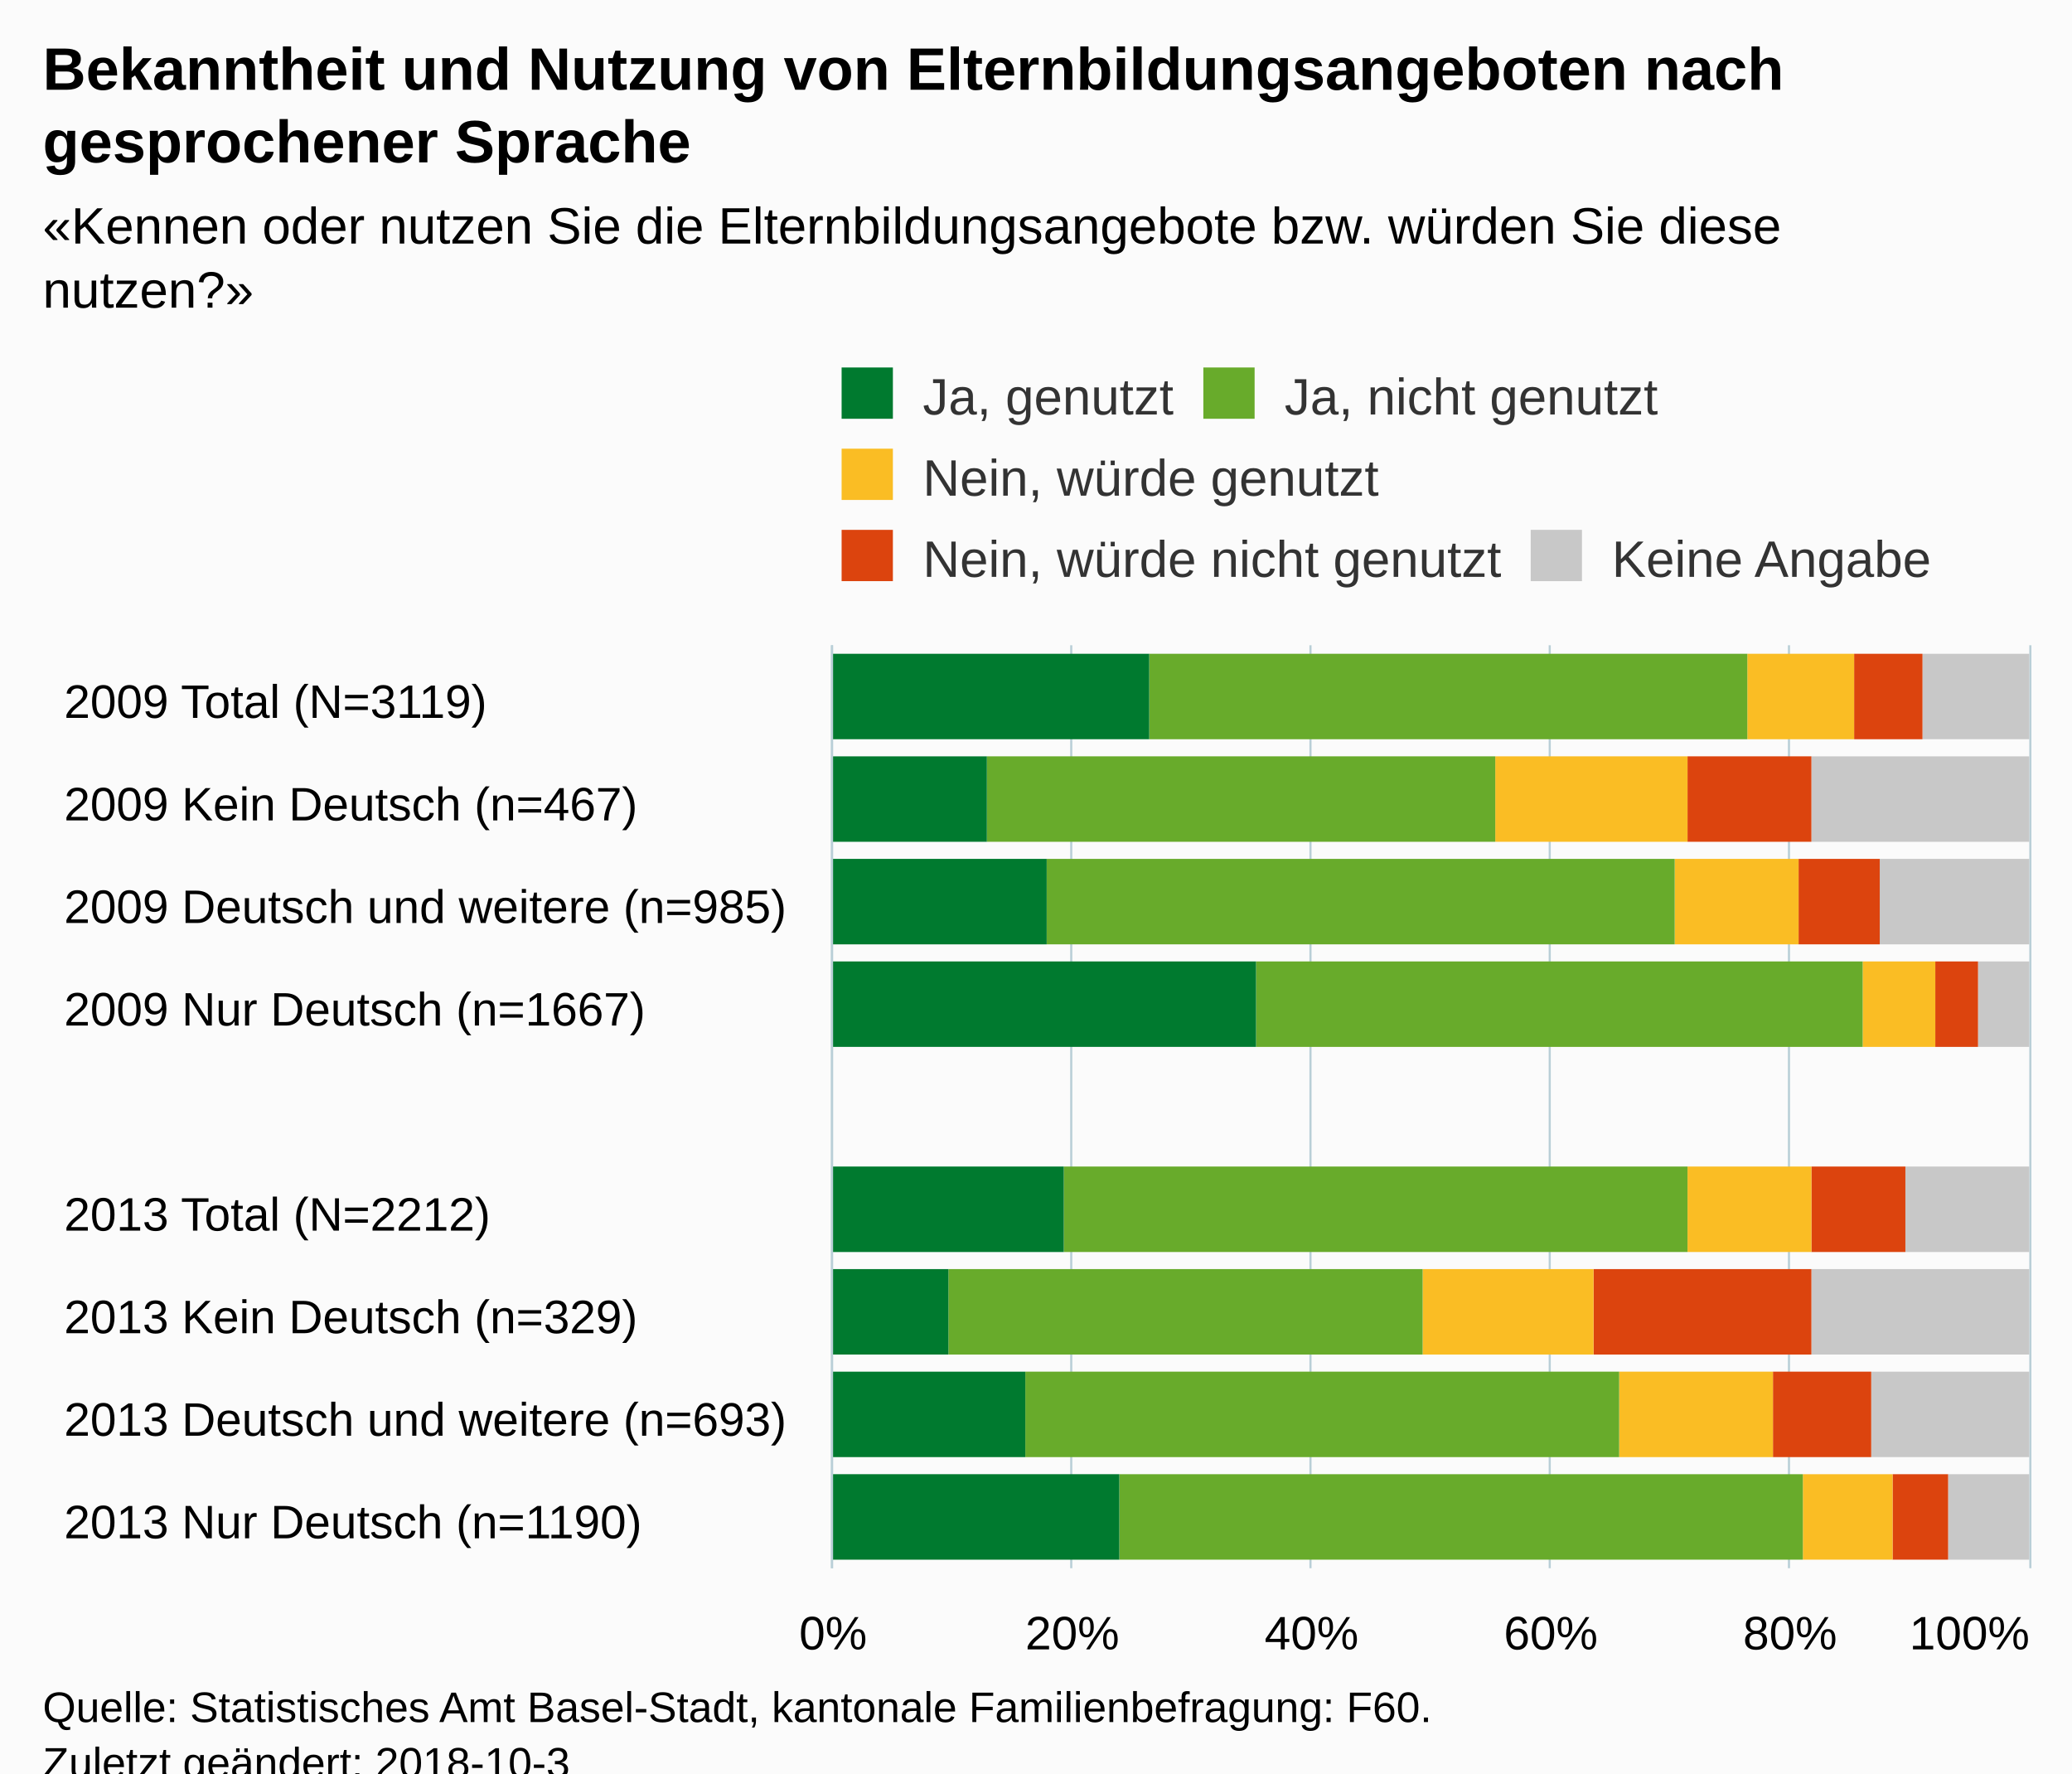
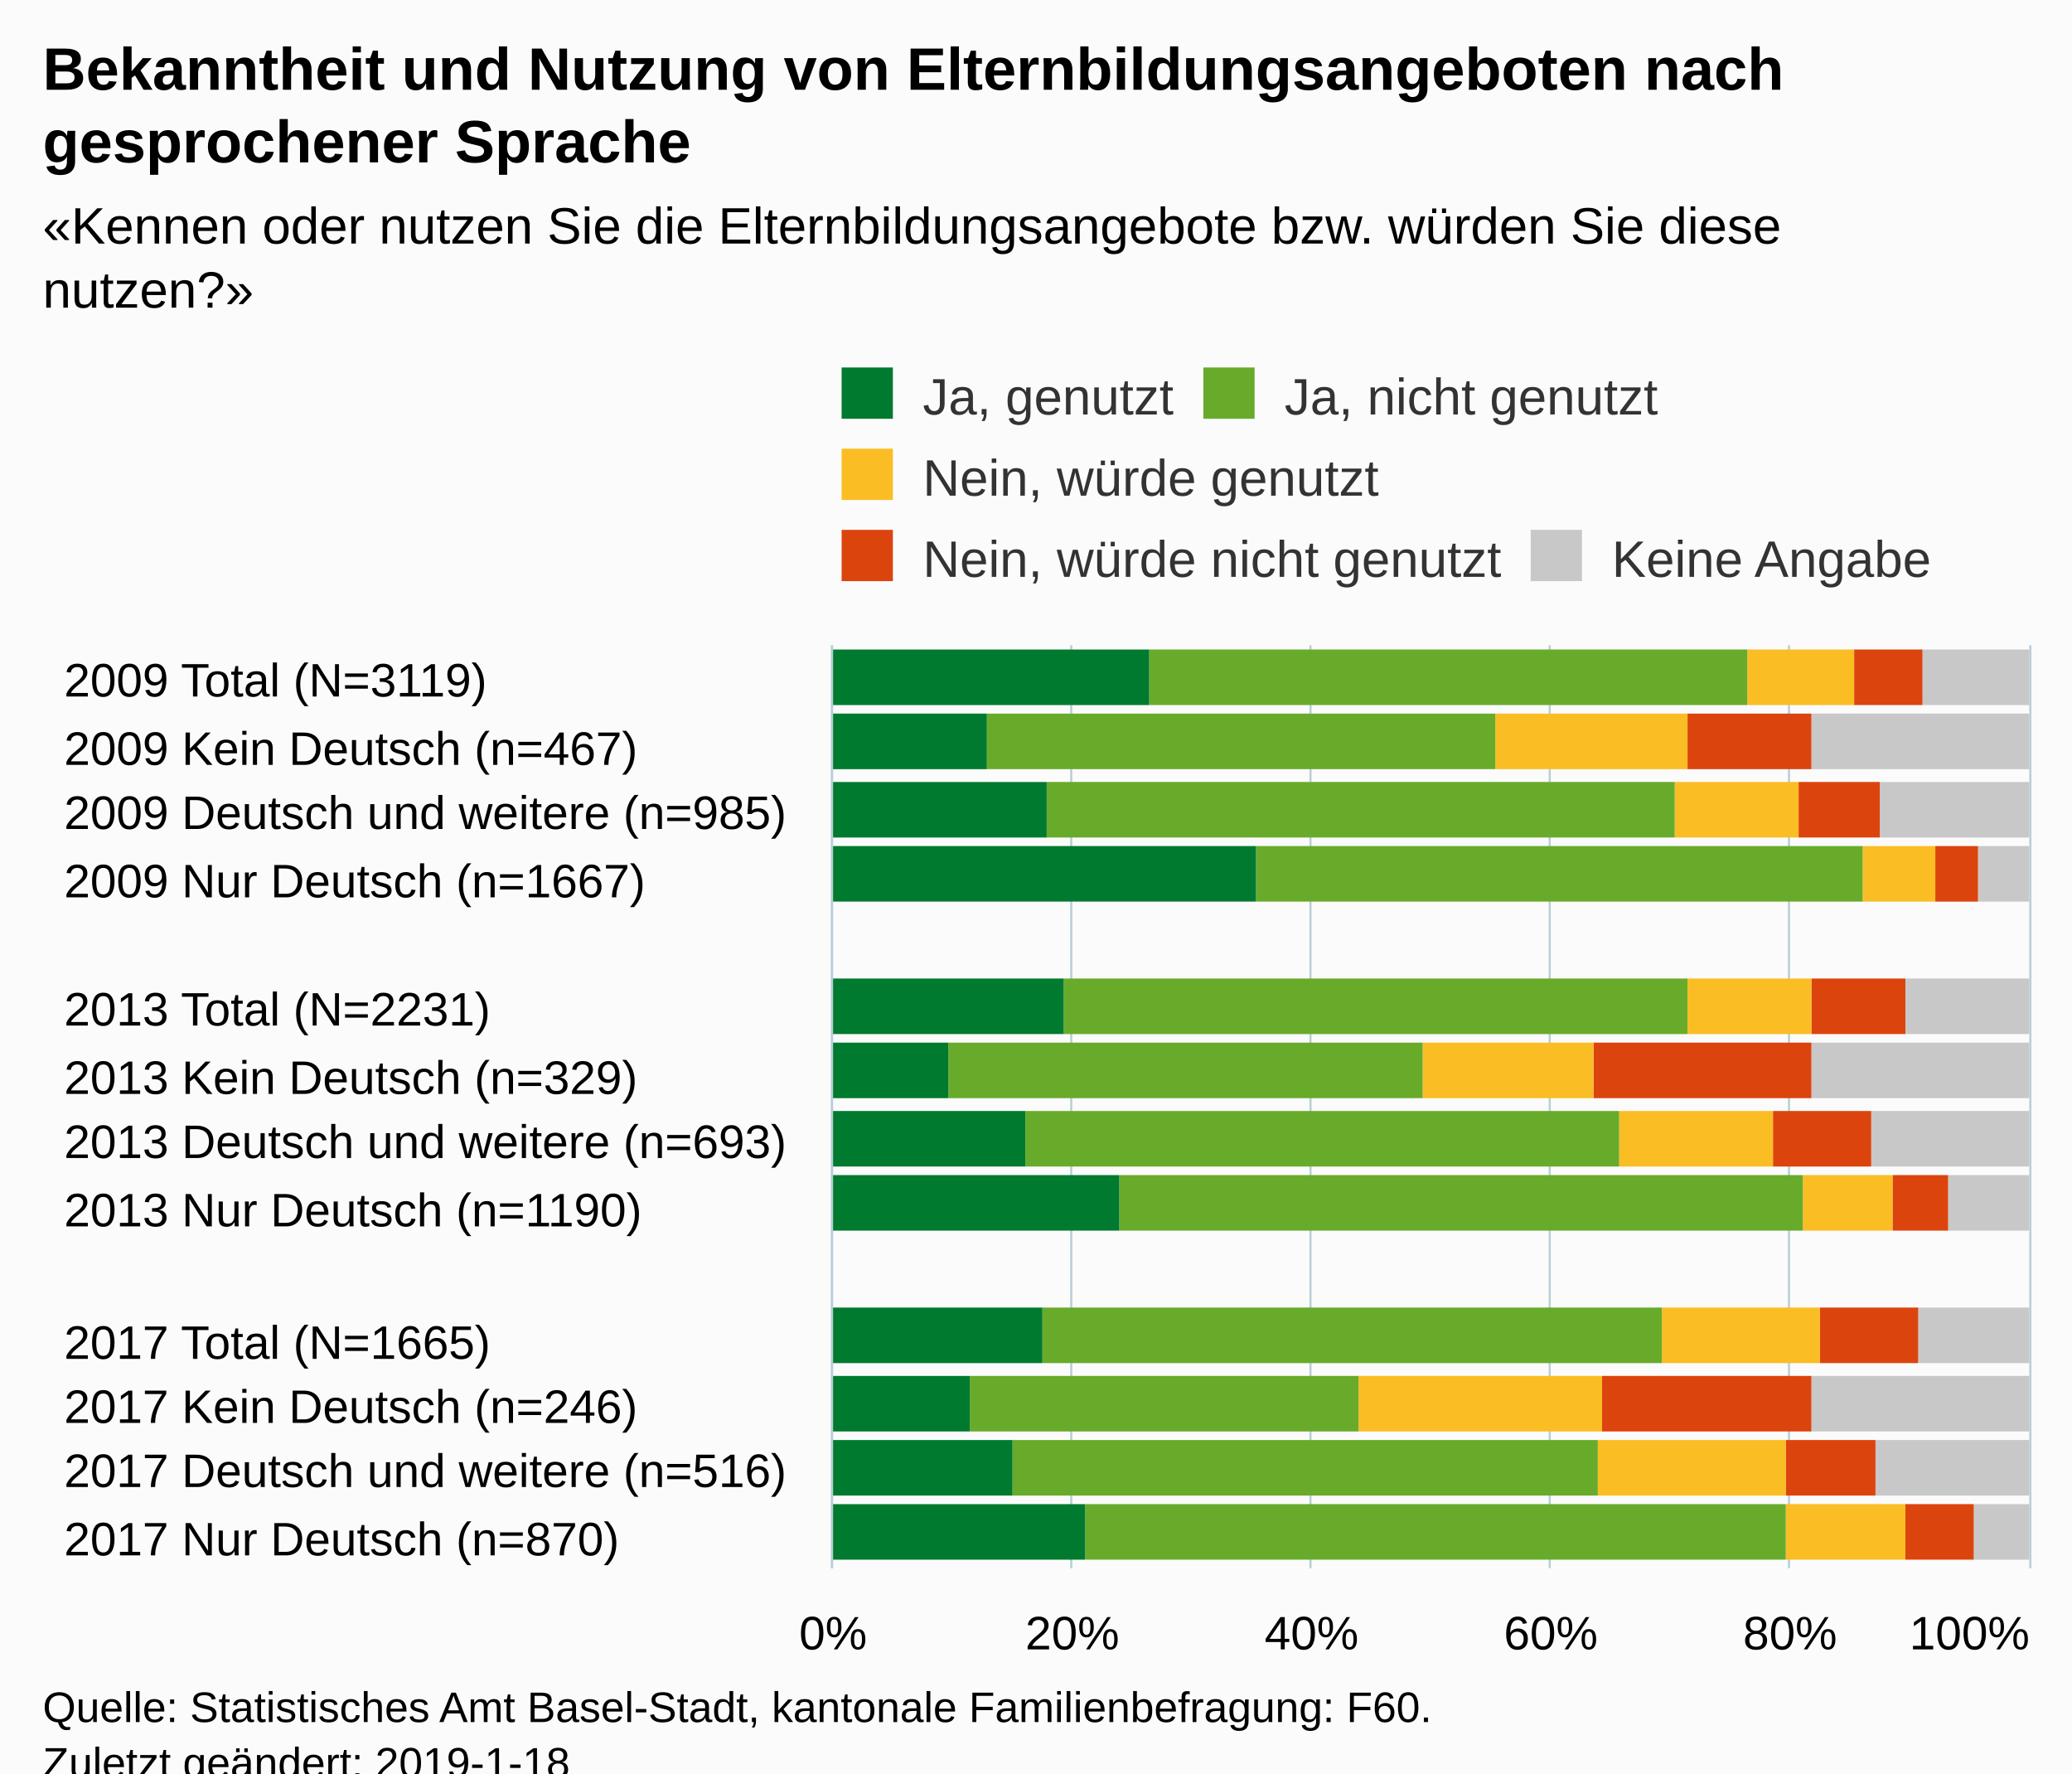
<svg xmlns="http://www.w3.org/2000/svg" version="1.1" class="highcharts-root" style="font-family:Arial;font-size:12px;" viewBox="0 0 485 415">
  <defs>
-     <clipPath id="highcharts-5il017g-6">
+     <clipPath id="highcharts-y1hv7ml-6">
      <rect x="0" y="0" width="216" height="280" fill="none" />
    </clipPath>
-     <clipPath id="highcharts-5il017g-7">
+     <clipPath id="highcharts-y1hv7ml-7">
      <rect x="0" y="0" width="216" height="280" fill="none" />
    </clipPath>
  </defs>
  <rect fill="#fbfbfb" class="highcharts-background" x="0" y="0" width="485" height="428" rx="0" ry="0" />
  <rect fill="none" class="highcharts-plot-background" x="195" y="151" width="280" height="216" />
  <g class="highcharts-pane-group" data-z-index="0" />
  <g class="highcharts-grid highcharts-xaxis-grid " data-z-index="1">
-     <path fill="none" data-z-index="1" class="highcharts-grid-line" d="M 195 175.5 L 475 175.5" opacity="1" />
-     <path fill="none" data-z-index="1" class="highcharts-grid-line" d="M 195 199.5 L 475 199.5" opacity="1" />
-     <path fill="none" data-z-index="1" class="highcharts-grid-line" d="M 195 223.5 L 475 223.5" opacity="1" />
-     <path fill="none" data-z-index="1" class="highcharts-grid-line" d="M 195 247.5 L 475 247.5" opacity="1" />
-     <path fill="none" data-z-index="1" class="highcharts-grid-line" d="M 195 271.5 L 475 271.5" opacity="1" />
-     <path fill="none" data-z-index="1" class="highcharts-grid-line" d="M 195 295.5 L 475 295.5" opacity="1" />
-     <path fill="none" data-z-index="1" class="highcharts-grid-line" d="M 195 319.5 L 475 319.5" opacity="1" />
-     <path fill="none" data-z-index="1" class="highcharts-grid-line" d="M 195 343.5 L 475 343.5" opacity="1" />
+     <path fill="none" data-z-index="1" class="highcharts-grid-line" d="M 195 166.5 L 475 166.5" opacity="1" />
+     <path fill="none" data-z-index="1" class="highcharts-grid-line" d="M 195 182.5 L 475 182.5" opacity="1" />
+     <path fill="none" data-z-index="1" class="highcharts-grid-line" d="M 195 197.5 L 475 197.5" opacity="1" />
+     <path fill="none" data-z-index="1" class="highcharts-grid-line" d="M 195 213.5 L 475 213.5" opacity="1" />
+     <path fill="none" data-z-index="1" class="highcharts-grid-line" d="M 195 228.5 L 475 228.5" opacity="1" />
+     <path fill="none" data-z-index="1" class="highcharts-grid-line" d="M 195 244.5 L 475 244.5" opacity="1" />
+     <path fill="none" data-z-index="1" class="highcharts-grid-line" d="M 195 259.5 L 475 259.5" opacity="1" />
+     <path fill="none" data-z-index="1" class="highcharts-grid-line" d="M 195 274.5 L 475 274.5" opacity="1" />
+     <path fill="none" data-z-index="1" class="highcharts-grid-line" d="M 195 290.5 L 475 290.5" opacity="1" />
+     <path fill="none" data-z-index="1" class="highcharts-grid-line" d="M 195 305.5 L 475 305.5" opacity="1" />
+     <path fill="none" data-z-index="1" class="highcharts-grid-line" d="M 195 321.5 L 475 321.5" opacity="1" />
+     <path fill="none" data-z-index="1" class="highcharts-grid-line" d="M 195 336.5 L 475 336.5" opacity="1" />
+     <path fill="none" data-z-index="1" class="highcharts-grid-line" d="M 195 352.5 L 475 352.5" opacity="1" />
    <path fill="none" data-z-index="1" class="highcharts-grid-line" d="M 195 367.5 L 475 367.5" opacity="1" />
    <path fill="none" data-z-index="1" class="highcharts-grid-line" d="M 195 151.5 L 475 151.5" opacity="1" />
  </g>
  <g class="highcharts-grid highcharts-yaxis-grid " data-z-index="1">
    <path fill="none" stroke="#B9CFD7" stroke-width="0.5" data-z-index="1" class="highcharts-grid-line" d="M 194.75 151 L 194.75 367" opacity="1" />
    <path fill="none" stroke="#B9CFD7" stroke-width="0.5" data-z-index="1" class="highcharts-grid-line" d="M 250.75 151 L 250.75 367" opacity="1" />
    <path fill="none" stroke="#B9CFD7" stroke-width="0.5" data-z-index="1" class="highcharts-grid-line" d="M 306.75 151 L 306.75 367" opacity="1" />
    <path fill="none" stroke="#B9CFD7" stroke-width="0.5" data-z-index="1" class="highcharts-grid-line" d="M 362.75 151 L 362.75 367" opacity="1" />
    <path fill="none" stroke="#B9CFD7" stroke-width="0.5" data-z-index="1" class="highcharts-grid-line" d="M 418.75 151 L 418.75 367" opacity="1" />
    <path fill="none" stroke="#B9CFD7" stroke-width="0.5" data-z-index="1" class="highcharts-grid-line" d="M 475.25 151 L 475.25 367" opacity="1" />
  </g>
  <rect fill="none" class="highcharts-plot-border" data-z-index="1" x="195" y="151" width="280" height="216" />
  <g class="highcharts-axis highcharts-xaxis " data-z-index="2">
    <path fill="none" class="highcharts-axis-line" stroke="#B9CFD7" stroke-width="0.5" data-z-index="7" d="M 194.75 151 L 194.75 367" />
  </g>
  <g class="highcharts-axis highcharts-yaxis " data-z-index="2">
    <path fill="none" class="highcharts-axis-line" data-z-index="7" d="M 195 367 L 475 367" />
  </g>
  <g class="highcharts-series-group" data-z-index="3">
-     <g data-z-index="0.1" class="highcharts-series highcharts-series-0 highcharts-column-series " transform="translate(475,367) rotate(90) scale(-1,1) scale(1 1)" clip-path="url(#highcharts-5il017g-7)">
-       <rect x="194" y="0" width="20" height="25" fill="#C8C8C8" class="highcharts-point" />
-       <rect x="170" y="0" width="20" height="51" fill="#C8C8C8" class="highcharts-point" />
-       <rect x="146" y="0" width="20" height="35" fill="#C8C8C8" class="highcharts-point" />
-       <rect x="122" y="0" width="20" height="12" fill="#C8C8C8" class="highcharts-point" />
-       <rect x="74" y="0" width="20" height="29" fill="#C8C8C8" class="highcharts-point" />
-       <rect x="50" y="0" width="20" height="51" fill="#C8C8C8" class="highcharts-point" />
-       <rect x="26" y="0" width="20" height="37" fill="#C8C8C8" class="highcharts-point" />
-       <rect x="2" y="0" width="20" height="19" fill="#C8C8C8" class="highcharts-point" />
+     <g data-z-index="0.1" class="highcharts-series highcharts-series-0 highcharts-column-series " transform="translate(475,367) rotate(90) scale(-1,1) scale(1 1)" clip-path="url(#highcharts-y1hv7ml-7)">
+       <rect x="202" y="0" width="13" height="25" fill="#C8C8C8" class="highcharts-point" />
+       <rect x="187" y="0" width="13" height="51" fill="#C8C8C8" class="highcharts-point" />
+       <rect x="171" y="0" width="13" height="35" fill="#C8C8C8" class="highcharts-point" />
+       <rect x="156" y="0" width="13" height="12" fill="#C8C8C8" class="highcharts-point" />
+       <rect x="125" y="0" width="13" height="29" fill="#C8C8C8" class="highcharts-point" />
+       <rect x="110" y="0" width="13" height="51" fill="#C8C8C8" class="highcharts-point" />
+       <rect x="94" y="0" width="13" height="37" fill="#C8C8C8" class="highcharts-point" />
+       <rect x="79" y="0" width="13" height="19" fill="#C8C8C8" class="highcharts-point" />
+       <rect x="48" y="0" width="13" height="26" fill="#C8C8C8" class="highcharts-point" />
+       <rect x="32" y="0" width="13" height="51" fill="#C8C8C8" class="highcharts-point" />
+       <rect x="17" y="0" width="13" height="36" fill="#C8C8C8" class="highcharts-point" />
+       <rect x="2" y="0" width="13" height="13" fill="#C8C8C8" class="highcharts-point" />
    </g>
    <g data-z-index="0.1" class="highcharts-markers highcharts-series-0 highcharts-column-series " transform="translate(475,367) rotate(90) scale(-1,1) scale(1 1)" clip-path="none" />
-     <g data-z-index="0.1" class="highcharts-series highcharts-series-1 highcharts-column-series " transform="translate(475,367) rotate(90) scale(-1,1) scale(1 1)" clip-path="url(#highcharts-5il017g-7)">
-       <rect x="194" y="25" width="20" height="16" fill="#DC440E" class="highcharts-point" />
-       <rect x="170" y="51" width="20" height="29" fill="#DC440E" class="highcharts-point" />
-       <rect x="146" y="35" width="20" height="19" fill="#DC440E" class="highcharts-point" />
-       <rect x="122" y="12" width="20" height="10" fill="#DC440E" class="highcharts-point" />
-       <rect x="74" y="29" width="20" height="22" fill="#DC440E" class="highcharts-point" />
-       <rect x="50" y="51" width="20" height="51" fill="#DC440E" class="highcharts-point" />
-       <rect x="26" y="37" width="20" height="23" fill="#DC440E" class="highcharts-point" />
-       <rect x="2" y="19" width="20" height="13" fill="#DC440E" class="highcharts-point" />
+     <g data-z-index="0.1" class="highcharts-series highcharts-series-1 highcharts-column-series " transform="translate(475,367) rotate(90) scale(-1,1) scale(1 1)" clip-path="url(#highcharts-y1hv7ml-7)">
+       <rect x="202" y="25" width="13" height="16" fill="#DC440E" class="highcharts-point" />
+       <rect x="187" y="51" width="13" height="29" fill="#DC440E" class="highcharts-point" />
+       <rect x="171" y="35" width="13" height="19" fill="#DC440E" class="highcharts-point" />
+       <rect x="156" y="12" width="13" height="10" fill="#DC440E" class="highcharts-point" />
+       <rect x="125" y="29" width="13" height="22" fill="#DC440E" class="highcharts-point" />
+       <rect x="110" y="51" width="13" height="51" fill="#DC440E" class="highcharts-point" />
+       <rect x="94" y="37" width="13" height="23" fill="#DC440E" class="highcharts-point" />
+       <rect x="79" y="19" width="13" height="13" fill="#DC440E" class="highcharts-point" />
+       <rect x="48" y="26" width="13" height="23" fill="#DC440E" class="highcharts-point" />
+       <rect x="32" y="51" width="13" height="49" fill="#DC440E" class="highcharts-point" />
+       <rect x="17" y="36" width="13" height="21" fill="#DC440E" class="highcharts-point" />
+       <rect x="2" y="13" width="13" height="16" fill="#DC440E" class="highcharts-point" />
    </g>
    <g data-z-index="0.1" class="highcharts-markers highcharts-series-1 highcharts-column-series " transform="translate(475,367) rotate(90) scale(-1,1) scale(1 1)" clip-path="none" />
-     <g data-z-index="0.1" class="highcharts-series highcharts-series-2 highcharts-column-series " transform="translate(475,367) rotate(90) scale(-1,1) scale(1 1)" clip-path="url(#highcharts-5il017g-7)">
-       <rect x="194" y="41" width="20" height="25" fill="#FABD24" class="highcharts-point" />
-       <rect x="170" y="80" width="20" height="45" fill="#FABD24" class="highcharts-point" />
-       <rect x="146" y="54" width="20" height="29" fill="#FABD24" class="highcharts-point" />
-       <rect x="122" y="22" width="20" height="17" fill="#FABD24" class="highcharts-point" />
-       <rect x="74" y="51" width="20" height="29" fill="#FABD24" class="highcharts-point" />
-       <rect x="50" y="102" width="20" height="40" fill="#FABD24" class="highcharts-point" />
-       <rect x="26" y="60" width="20" height="36" fill="#FABD24" class="highcharts-point" />
-       <rect x="2" y="32" width="20" height="21" fill="#FABD24" class="highcharts-point" />
+     <g data-z-index="0.1" class="highcharts-series highcharts-series-2 highcharts-column-series " transform="translate(475,367) rotate(90) scale(-1,1) scale(1 1)" clip-path="url(#highcharts-y1hv7ml-7)">
+       <rect x="202" y="41" width="13" height="25" fill="#FABD24" class="highcharts-point" />
+       <rect x="187" y="80" width="13" height="45" fill="#FABD24" class="highcharts-point" />
+       <rect x="171" y="54" width="13" height="29" fill="#FABD24" class="highcharts-point" />
+       <rect x="156" y="22" width="13" height="17" fill="#FABD24" class="highcharts-point" />
+       <rect x="125" y="51" width="13" height="29" fill="#FABD24" class="highcharts-point" />
+       <rect x="110" y="102" width="13" height="40" fill="#FABD24" class="highcharts-point" />
+       <rect x="94" y="60" width="13" height="36" fill="#FABD24" class="highcharts-point" />
+       <rect x="79" y="32" width="13" height="21" fill="#FABD24" class="highcharts-point" />
+       <rect x="48" y="49" width="13" height="37" fill="#FABD24" class="highcharts-point" />
+       <rect x="32" y="100" width="13" height="57" fill="#FABD24" class="highcharts-point" />
+       <rect x="17" y="57" width="13" height="44" fill="#FABD24" class="highcharts-point" />
+       <rect x="2" y="29" width="13" height="28" fill="#FABD24" class="highcharts-point" />
    </g>
    <g data-z-index="0.1" class="highcharts-markers highcharts-series-2 highcharts-column-series " transform="translate(475,367) rotate(90) scale(-1,1) scale(1 1)" clip-path="none" />
-     <g data-z-index="0.1" class="highcharts-series highcharts-series-3 highcharts-column-series " transform="translate(475,367) rotate(90) scale(-1,1) scale(1 1)" clip-path="url(#highcharts-5il017g-7)">
-       <rect x="194" y="66" width="20" height="140" fill="#68ab2b" class="highcharts-point" />
-       <rect x="170" y="125" width="20" height="119" fill="#68ab2b" class="highcharts-point" />
-       <rect x="146" y="83" width="20" height="147" fill="#68ab2b" class="highcharts-point" />
-       <rect x="122" y="39" width="20" height="142" fill="#68ab2b" class="highcharts-point" />
-       <rect x="74" y="80" width="20" height="146" fill="#68ab2b" class="highcharts-point" />
-       <rect x="50" y="142" width="20" height="111" fill="#68ab2b" class="highcharts-point" />
-       <rect x="26" y="96" width="20" height="139" fill="#68ab2b" class="highcharts-point" />
-       <rect x="2" y="53" width="20" height="160" fill="#68ab2b" class="highcharts-point" />
+     <g data-z-index="0.1" class="highcharts-series highcharts-series-3 highcharts-column-series " transform="translate(475,367) rotate(90) scale(-1,1) scale(1 1)" clip-path="url(#highcharts-y1hv7ml-7)">
+       <rect x="202" y="66" width="13" height="140" fill="#68ab2b" class="highcharts-point" />
+       <rect x="187" y="125" width="13" height="119" fill="#68ab2b" class="highcharts-point" />
+       <rect x="171" y="83" width="13" height="147" fill="#68ab2b" class="highcharts-point" />
+       <rect x="156" y="39" width="13" height="142" fill="#68ab2b" class="highcharts-point" />
+       <rect x="125" y="80" width="13" height="146" fill="#68ab2b" class="highcharts-point" />
+       <rect x="110" y="142" width="13" height="111" fill="#68ab2b" class="highcharts-point" />
+       <rect x="94" y="96" width="13" height="139" fill="#68ab2b" class="highcharts-point" />
+       <rect x="79" y="53" width="13" height="160" fill="#68ab2b" class="highcharts-point" />
+       <rect x="48" y="86" width="13" height="145" fill="#68ab2b" class="highcharts-point" />
+       <rect x="32" y="157" width="13" height="91" fill="#68ab2b" class="highcharts-point" />
+       <rect x="17" y="101" width="13" height="137" fill="#68ab2b" class="highcharts-point" />
+       <rect x="2" y="57" width="13" height="164" fill="#68ab2b" class="highcharts-point" />
    </g>
    <g data-z-index="0.1" class="highcharts-markers highcharts-series-3 highcharts-column-series " transform="translate(475,367) rotate(90) scale(-1,1) scale(1 1)" clip-path="none" />
-     <g data-z-index="0.1" class="highcharts-series highcharts-series-4 highcharts-column-series " transform="translate(475,367) rotate(90) scale(-1,1) scale(1 1)" clip-path="url(#highcharts-5il017g-7)">
-       <rect x="194" y="206" width="20" height="75" fill="#007a2f" class="highcharts-point" />
-       <rect x="170" y="244" width="20" height="37" fill="#007a2f" class="highcharts-point" />
-       <rect x="146" y="230" width="20" height="51" fill="#007a2f" class="highcharts-point" />
-       <rect x="122" y="181" width="20" height="100" fill="#007a2f" class="highcharts-point" />
-       <rect x="74" y="226" width="20" height="55" fill="#007a2f" class="highcharts-point" />
-       <rect x="50" y="253" width="20" height="28" fill="#007a2f" class="highcharts-point" />
-       <rect x="26" y="235" width="20" height="46" fill="#007a2f" class="highcharts-point" />
-       <rect x="2" y="213" width="20" height="68" fill="#007a2f" class="highcharts-point" />
+     <g data-z-index="0.1" class="highcharts-series highcharts-series-4 highcharts-column-series " transform="translate(475,367) rotate(90) scale(-1,1) scale(1 1)" clip-path="url(#highcharts-y1hv7ml-7)">
+       <rect x="202" y="206" width="13" height="75" fill="#007a2f" class="highcharts-point" />
+       <rect x="187" y="244" width="13" height="37" fill="#007a2f" class="highcharts-point" />
+       <rect x="171" y="230" width="13" height="51" fill="#007a2f" class="highcharts-point" />
+       <rect x="156" y="181" width="13" height="100" fill="#007a2f" class="highcharts-point" />
+       <rect x="125" y="226" width="13" height="55" fill="#007a2f" class="highcharts-point" />
+       <rect x="110" y="253" width="13" height="28" fill="#007a2f" class="highcharts-point" />
+       <rect x="94" y="235" width="13" height="46" fill="#007a2f" class="highcharts-point" />
+       <rect x="79" y="213" width="13" height="68" fill="#007a2f" class="highcharts-point" />
+       <rect x="48" y="231" width="13" height="50" fill="#007a2f" class="highcharts-point" />
+       <rect x="32" y="248" width="13" height="33" fill="#007a2f" class="highcharts-point" />
+       <rect x="17" y="238" width="13" height="43" fill="#007a2f" class="highcharts-point" />
+       <rect x="2" y="221" width="13" height="60" fill="#007a2f" class="highcharts-point" />
    </g>
    <g data-z-index="0.1" class="highcharts-markers highcharts-series-4 highcharts-column-series " transform="translate(475,367) rotate(90) scale(-1,1) scale(1 1)" clip-path="none" />
  </g>
  <text x="10" text-anchor="start" class="highcharts-title" data-z-index="4" style="color:#000000;font-size:14px;font-weight:bold;fill:#000000;" y="21">
    <tspan>Bekanntheit und Nutzung von Elternbildungsangeboten nach</tspan>
    <tspan dy="17" x="10">gesprochener Sprache</tspan>
  </text>
  <text x="10" text-anchor="start" class="highcharts-subtitle" data-z-index="4" style="color:#000000;font-size:12px;fill:#000000;" y="57">
    <tspan>«Kennen oder nutzen Sie die Elternbildungsangebote bzw. würden Sie diese</tspan>
    <tspan dy="15" x="10">nutzen?»</tspan>
  </text>
  <g class="highcharts-legend" data-z-index="7" transform="translate(195,87)">
    <rect fill="none" class="highcharts-legend-box" rx="0" ry="0" x="0" y="0" width="257" height="52" visibility="visible" />
    <g data-z-index="1">
      <g>
        <g class="highcharts-legend-item highcharts-column-series highcharts-color-undefined highcharts-series-4" data-z-index="1" transform="translate(0,-5)">
          <text x="21" style="color:#333333;font-size:12px;font-weight:normal;cursor:pointer;fill:#333333;" text-anchor="start" data-z-index="2" y="15">
            <tspan>Ja, genutzt</tspan>
          </text>
          <rect x="2" y="4" width="12" height="12" fill="#007a2f" class="highcharts-point" data-z-index="3" />
        </g>
        <g class="highcharts-legend-item highcharts-column-series highcharts-color-undefined highcharts-series-3" data-z-index="1" transform="translate(84.67188,-5)">
          <text x="21" y="15" style="color:#333333;font-size:12px;font-weight:normal;cursor:pointer;fill:#333333;" text-anchor="start" data-z-index="2">
            <tspan>Ja, nicht genutzt</tspan>
          </text>
          <rect x="2" y="4" width="12" height="12" fill="#68ab2b" class="highcharts-point" data-z-index="3" />
        </g>
        <g class="highcharts-legend-item highcharts-column-series highcharts-color-undefined highcharts-series-2" data-z-index="1" transform="translate(0,14)">
          <text x="21" y="15" style="color:#333333;font-size:12px;font-weight:normal;cursor:pointer;fill:#333333;" text-anchor="start" data-z-index="2">
            <tspan>Nein, würde genutzt</tspan>
          </text>
          <rect x="2" y="4" width="12" height="12" fill="#FABD24" class="highcharts-point" data-z-index="3" />
        </g>
        <g class="highcharts-legend-item highcharts-column-series highcharts-color-undefined highcharts-series-1" data-z-index="1" transform="translate(0,33)">
          <text x="21" y="15" style="color:#333333;font-size:12px;font-weight:normal;cursor:pointer;fill:#333333;" text-anchor="start" data-z-index="2">
            <tspan>Nein, würde nicht genutzt</tspan>
          </text>
          <rect x="2" y="4" width="12" height="12" fill="#DC440E" class="highcharts-point" data-z-index="3" />
        </g>
        <g class="highcharts-legend-item highcharts-column-series highcharts-color-undefined highcharts-series-0" data-z-index="1" transform="translate(161.2969,33)">
          <text x="21" y="15" style="color:#333333;font-size:12px;font-weight:normal;cursor:pointer;fill:#333333;" text-anchor="start" data-z-index="2">
            <tspan>Keine Angabe</tspan>
          </text>
          <rect x="2" y="4" width="12" height="12" fill="#C8C8C8" class="highcharts-point" data-z-index="3" />
        </g>
      </g>
    </g>
  </g>
  <g class="highcharts-axis-labels highcharts-xaxis-labels " data-z-index="7">
-     <text x="15" style="color:#000000;cursor:default;font-size:11px;white-space:nowrap;fill:#000000;" text-anchor="start" transform="translate(0,0)" y="168" opacity="1">
+     <text x="15" style="color:#000000;cursor:default;font-size:11px;white-space:nowrap;fill:#000000;" text-anchor="start" transform="translate(0,0)" y="163" opacity="1">
      <tspan>2009 Total (N=3119)</tspan>
    </text>
-     <text x="15" style="color:#000000;cursor:default;font-size:11px;white-space:nowrap;fill:#000000;" text-anchor="start" transform="translate(0,0)" y="192" opacity="1">
+     <text x="15" style="color:#000000;cursor:default;font-size:11px;white-space:nowrap;fill:#000000;" text-anchor="start" transform="translate(0,0)" y="179" opacity="1">
      <tspan>2009 Kein Deutsch (n=467)</tspan>
    </text>
-     <text x="15" style="color:#000000;cursor:default;font-size:11px;white-space:nowrap;fill:#000000;" text-anchor="start" transform="translate(0,0)" y="216" opacity="1">
+     <text x="15" style="color:#000000;cursor:default;font-size:11px;white-space:nowrap;fill:#000000;" text-anchor="start" transform="translate(0,0)" y="194" opacity="1">
      <tspan>2009 Deutsch und weitere (n=985)</tspan>
    </text>
+     <text x="15" style="color:#000000;cursor:default;font-size:11px;white-space:nowrap;fill:#000000;" text-anchor="start" transform="translate(0,0)" y="210" opacity="1">
+       <tspan>2009 Nur Deutsch (n=1667)</tspan>
+     </text>
+     <text x="15" style="color:#000000;cursor:default;font-size:11px;white-space:nowrap;fill:#000000;" text-anchor="start" transform="translate(0,0)" y="231" opacity="1" />
    <text x="15" style="color:#000000;cursor:default;font-size:11px;white-space:nowrap;fill:#000000;" text-anchor="start" transform="translate(0,0)" y="240" opacity="1">
-       <tspan>2009 Nur Deutsch (n=1667)</tspan>
-     </text>
-     <text x="15" style="color:#000000;cursor:default;font-size:11px;white-space:nowrap;fill:#000000;" text-anchor="start" transform="translate(0,0)" y="270" opacity="1" />
-     <text x="15" style="color:#000000;cursor:default;font-size:11px;white-space:nowrap;fill:#000000;" text-anchor="start" transform="translate(0,0)" y="288" opacity="1">
-       <tspan>2013 Total (N=2212)</tspan>
-     </text>
-     <text x="15" style="color:#000000;cursor:default;font-size:11px;white-space:nowrap;fill:#000000;" text-anchor="start" transform="translate(0,0)" y="312" opacity="1">
+       <tspan>2013 Total (N=2231)</tspan>
+     </text>
+     <text x="15" style="color:#000000;cursor:default;font-size:11px;white-space:nowrap;fill:#000000;" text-anchor="start" transform="translate(0,0)" y="256" opacity="1">
      <tspan>2013 Kein Deutsch (n=329)</tspan>
    </text>
-     <text x="15" style="color:#000000;cursor:default;font-size:11px;white-space:nowrap;fill:#000000;" text-anchor="start" transform="translate(0,0)" y="336" opacity="1">
+     <text x="15" style="color:#000000;cursor:default;font-size:11px;white-space:nowrap;fill:#000000;" text-anchor="start" transform="translate(0,0)" y="271" opacity="1">
      <tspan>2013 Deutsch und weitere (n=693)</tspan>
    </text>
-     <text x="15" style="color:#000000;cursor:default;font-size:11px;white-space:nowrap;fill:#000000;" text-anchor="start" transform="translate(0,0)" y="360" opacity="1">
+     <text x="15" style="color:#000000;cursor:default;font-size:11px;white-space:nowrap;fill:#000000;" text-anchor="start" transform="translate(0,0)" y="287" opacity="1">
      <tspan>2013 Nur Deutsch (n=1190)</tspan>
+     </text>
+     <text x="15" style="color:#000000;cursor:default;font-size:11px;white-space:nowrap;fill:#000000;" text-anchor="start" transform="translate(0,0)" y="309" opacity="1" />
+     <text x="15" style="color:#000000;cursor:default;font-size:11px;white-space:nowrap;fill:#000000;" text-anchor="start" transform="translate(0,0)" y="318" opacity="1">
+       <tspan>2017 Total (N=1665)</tspan>
+     </text>
+     <text x="15" style="color:#000000;cursor:default;font-size:11px;white-space:nowrap;fill:#000000;" text-anchor="start" transform="translate(0,0)" y="333" opacity="1">
+       <tspan>2017 Kein Deutsch (n=246)</tspan>
+     </text>
+     <text x="15" style="color:#000000;cursor:default;font-size:11px;white-space:nowrap;fill:#000000;" text-anchor="start" transform="translate(0,0)" y="348" opacity="1">
+       <tspan>2017 Deutsch und weitere (n=516)</tspan>
+     </text>
+     <text x="15" style="color:#000000;cursor:default;font-size:11px;white-space:nowrap;fill:#000000;" text-anchor="start" transform="translate(0,0)" y="364" opacity="1">
+       <tspan>2017 Nur Deutsch (n=870)</tspan>
    </text>
  </g>
  <g class="highcharts-axis-labels highcharts-yaxis-labels " data-z-index="7">
    <text x="195" style="color:#000000;cursor:default;font-size:11px;white-space:nowrap;fill:#000000;" text-anchor="middle" transform="translate(0,0)" y="386" opacity="1">0%</text>
    <text x="251" style="color:#000000;cursor:default;font-size:11px;white-space:nowrap;fill:#000000;" text-anchor="middle" transform="translate(0,0)" y="386" opacity="1">20%</text>
    <text x="307" style="color:#000000;cursor:default;font-size:11px;white-space:nowrap;fill:#000000;" text-anchor="middle" transform="translate(0,0)" y="386" opacity="1">40%</text>
    <text x="363" style="color:#000000;cursor:default;font-size:11px;white-space:nowrap;fill:#000000;" text-anchor="middle" transform="translate(0,0)" y="386" opacity="1">60%</text>
    <text x="419" style="color:#000000;cursor:default;font-size:11px;white-space:nowrap;fill:#000000;" text-anchor="middle" transform="translate(0,0)" y="386" opacity="1">80%</text>
    <text x="461" style="color:#000000;cursor:default;font-size:11px;white-space:nowrap;fill:#000000;" text-anchor="middle" transform="translate(0,0)" y="386" opacity="1">
      <tspan>100%</tspan>
    </text>
  </g>
  <text x="10" class="highcharts-credits" text-anchor="start" data-z-index="8" style="cursor:default;color:#000000;font-size:10px;fill:#000000;" y="403">
    <tspan>Quelle: Statistisches Amt Basel-Stadt, kantonale Familienbefragung: F60.</tspan>
-     <tspan x="10" dy="13">Zuletzt geändert: 2018-10-3</tspan>
+     <tspan x="10" dy="13">Zuletzt geändert: 2019-1-18</tspan>
  </text>
</svg>
